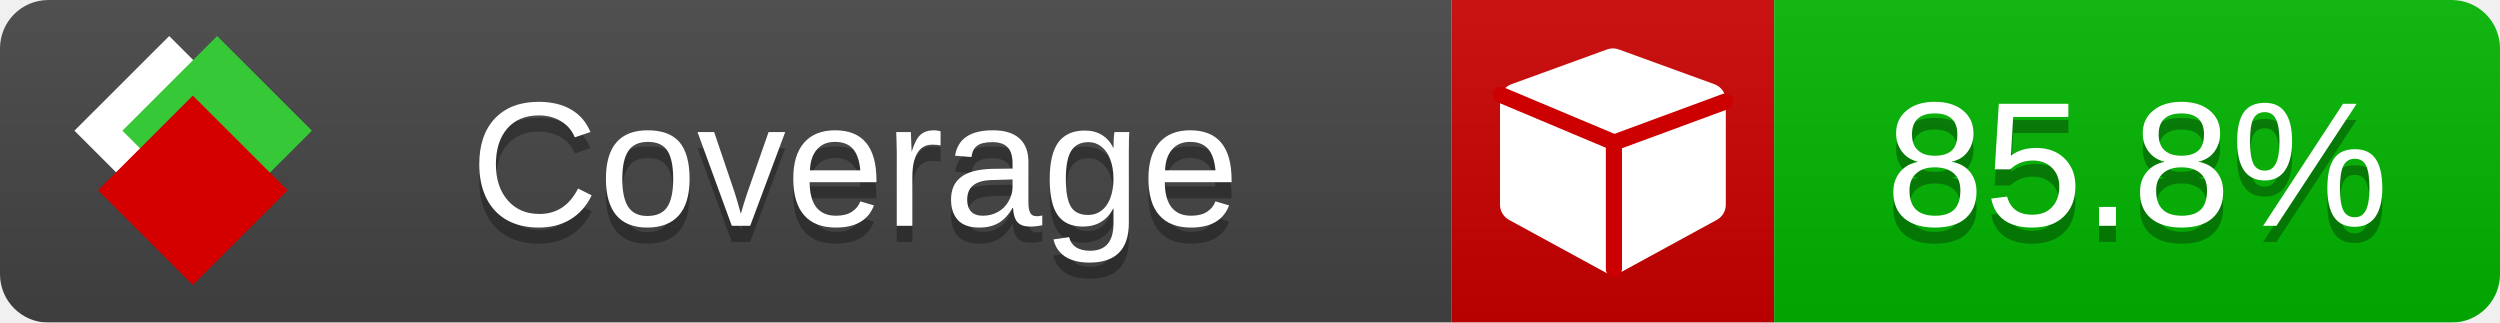
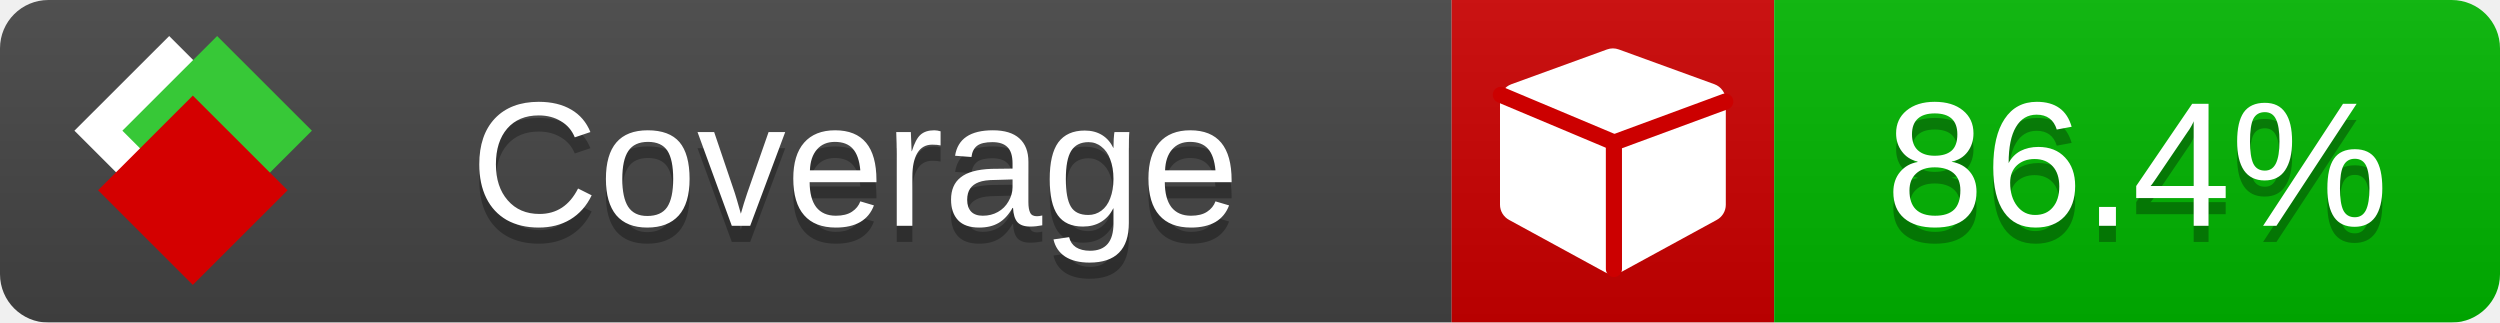
<svg xmlns="http://www.w3.org/2000/svg" xmlns:xlink="http://www.w3.org/1999/xlink" width="155" height="20">
  <style type="text/css">
          
            @keyframes fade1 {
                0% { visibility: visible; opacity: 1; }
               23% { visibility: visible; opacity: 1; }
               25% { visibility: hidden; opacity: 0; }
               48% { visibility: hidden; opacity: 0; }
               50% { visibility: hidden; opacity: 0; }
               73% { visibility: hidden; opacity: 0; }
               75% { visibility: hidden; opacity: 0; }
               98% { visibility: hidden; opacity: 0; }
              100% { visibility: visible; opacity: 1; }
            }
            @keyframes fade2 {
                0% { visibility: hidden; opacity: 0; }
               23% { visibility: hidden; opacity: 0; }
               25% { visibility: visible; opacity: 1; }
               48% { visibility: visible; opacity: 1; }
               50% { visibility: hidden; opacity: 0; }
               73% { visibility: hidden; opacity: 0; }
               75% { visibility: hidden; opacity: 0; }
               98% { visibility: hidden; opacity: 0; }
              100% { visibility: hidden; opacity: 0; }
            }
            @keyframes fade3 {
                0% { visibility: hidden; opacity: 0; }
               23% { visibility: hidden; opacity: 0; }
               25% { visibility: hidden; opacity: 0; }
               48% { visibility: hidden; opacity: 0; }
               50% { visibility: visible; opacity: 1; }
               73% { visibility: visible; opacity: 1; }
               75% { visibility: hidden; opacity: 0; }
               98% { visibility: hidden; opacity: 0; }
              100% { visibility: hidden; opacity: 0; }
            }
            @keyframes fade4 {
                0% { visibility: hidden; opacity: 0; }
               23% { visibility: hidden; opacity: 0; }
               25% { visibility: hidden; opacity: 0; }
               48% { visibility: hidden; opacity: 0; }
               50% { visibility: hidden; opacity: 0; }
               73% { visibility: hidden; opacity: 0; }
               75% { visibility: visible; opacity: 1; }
               98% { visibility: visible; opacity: 1; }
              100% { visibility: hidden; opacity: 0; }
            }
            .linecoverage {
                animation-duration: 15s;
                animation-name: fade1;
                animation-iteration-count: infinite;
            }
            .branchcoverage {
                animation-duration: 15s;
                animation-name: fade2;
                animation-iteration-count: infinite;
            }
            .methodcoverage {
                animation-duration: 15s;
                animation-name: fade3;
                animation-iteration-count: infinite;
            }
            .fullmethodcoverage {
                animation-duration: 15s;
                animation-name: fade4;
                animation-iteration-count: infinite;
            }
          
    </style>
  <defs>
    <linearGradient id="gradient" x2="0" y2="100%">
      <stop offset="0" stop-color="#bbb" stop-opacity=".1" />
      <stop offset="1" stop-opacity=".1" />
    </linearGradient>
    <linearGradient id="c">
      <stop offset="0" stop-color="#d40000" />
      <stop offset="1" stop-color="#ff2a2a" />
    </linearGradient>
    <linearGradient id="a">
      <stop offset="0" stop-color="#e0e0de" />
      <stop offset="1" stop-color="#fff" />
    </linearGradient>
    <linearGradient id="b">
      <stop offset="0" stop-color="#37c837" />
      <stop offset="1" stop-color="#217821" />
    </linearGradient>
    <linearGradient xlink:href="#a" id="e" x1="106.44" x2="69.96" y1="-11.96" y2="-46.84" gradientTransform="matrix(-.8426 -.00045 -.00045 -.8426 -94.27 -75.82)" gradientUnits="userSpaceOnUse" />
    <linearGradient xlink:href="#b" id="f" x1="56.19" x2="77.97" y1="-23.45" y2="10.62" gradientTransform="matrix(.8426 .00045 .00045 .8426 94.27 75.82)" gradientUnits="userSpaceOnUse" />
    <linearGradient xlink:href="#c" id="g" x1="79.98" x2="132.9" y1="10.79" y2="10.79" gradientTransform="matrix(.8426 .00045 .00045 .8426 94.27 75.82)" gradientUnits="userSpaceOnUse" />
    <mask id="mask">
      <rect width="155" height="20" rx="3" fill="#fff" />
    </mask>
    <g id="icon" transform="matrix(.04486 0 0 .04481 -.48 -.63)">
      <rect width="52.92" height="52.92" x="-109.72" y="-27.13" fill="url(#e)" transform="rotate(-135)" />
      <rect width="52.92" height="52.92" x="70.19" y="-39.18" fill="url(#f)" transform="rotate(45)" />
      <rect width="52.92" height="52.92" x="80.05" y="-15.74" fill="url(#g)" transform="rotate(45)" />
    </g>
  </defs>
  <g mask="url(#mask)">
    <rect x="0" y="0" width="90" height="20" fill="#444" />
    <rect x="90" y="0" width="20" height="20" fill="#c00" />
    <rect x="110" y="0" width="45" height="20" fill="#00B600" />
    <rect x="0" y="0" width="155" height="20" fill="url(#gradient)" />
  </g>
  <g>
    <path class="" fill="#fff" d="m 107,6.231 v 6.462 c 0,0.196 -0.051,0.379 -0.151,0.547 -0.101,0.168 -0.238,0.3 -0.412,0.395 l -5.923,3.231 c -0.157,0.09 -0.328,0.135 -0.513,0.135 -0.185,0 -0.356,-0.045 -0.513,-0.135 l -5.923,-3.231 C 93.39,13.539 93.252,13.407 93.151,13.239 93.05,13.071 93,12.889 93,12.692 v -6.462 c 0,-0.224 0.065,-0.429 0.194,-0.614 0.129,-0.185 0.3,-0.317 0.513,-0.395 l 5.923,-2.154 c 0.123,-0.045 0.247,-0.067 0.37,-0.067 0.123,0 0.247,0.022 0.37,0.067 l 5.923,2.154 c 0.213,0.079 0.384,0.21 0.513,0.395 0.129,0.185 0.194,0.39 0.194,0.614 z" />
    <path class="" style="fill:none;stroke:#cc0000;stroke-width:1;stroke-linecap:round;stroke-dasharray:none;stroke-opacity:1" d="m 100.064,16.677 -0.002,-7.833 6.906,-2.547" />
    <path class="" style="fill:none;stroke:#cc0000;stroke-width:1;stroke-linecap:round;stroke-dasharray:none;stroke-opacity:1" d="M 99.914,8.765 93.052,5.882" />
  </g>
  <g fill="#fff" text-anchor="middle" font-family="Verdana,Arial,Geneva,sans-serif" font-size="11">
    <a xlink:href="https://github.com/danielpalme/ReportGenerator" target="_top">
      <use xlink:href="#icon" transform="translate(3,1) scale(3.5)" />
    </a>
    <text x="53" y="15" fill="#010101" fill-opacity=".3">Coverage</text>
    <text x="53" y="14" fill="#fff">Coverage</text>
-     <text class="" x="132.5" y="15" fill="#010101" fill-opacity=".3">85.8%</text>
-     <text class="" x="132.5" y="14">85.8%</text>
+     <text class="" x="132.5" y="15" fill="#010101" fill-opacity=".3">86.4%</text>
+     <text class="" x="132.5" y="14">86.4%</text>
  </g>
  <g>
    <rect class="" x="90" y="0" width="65" height="20" fill-opacity="0" />
  </g>
</svg>
